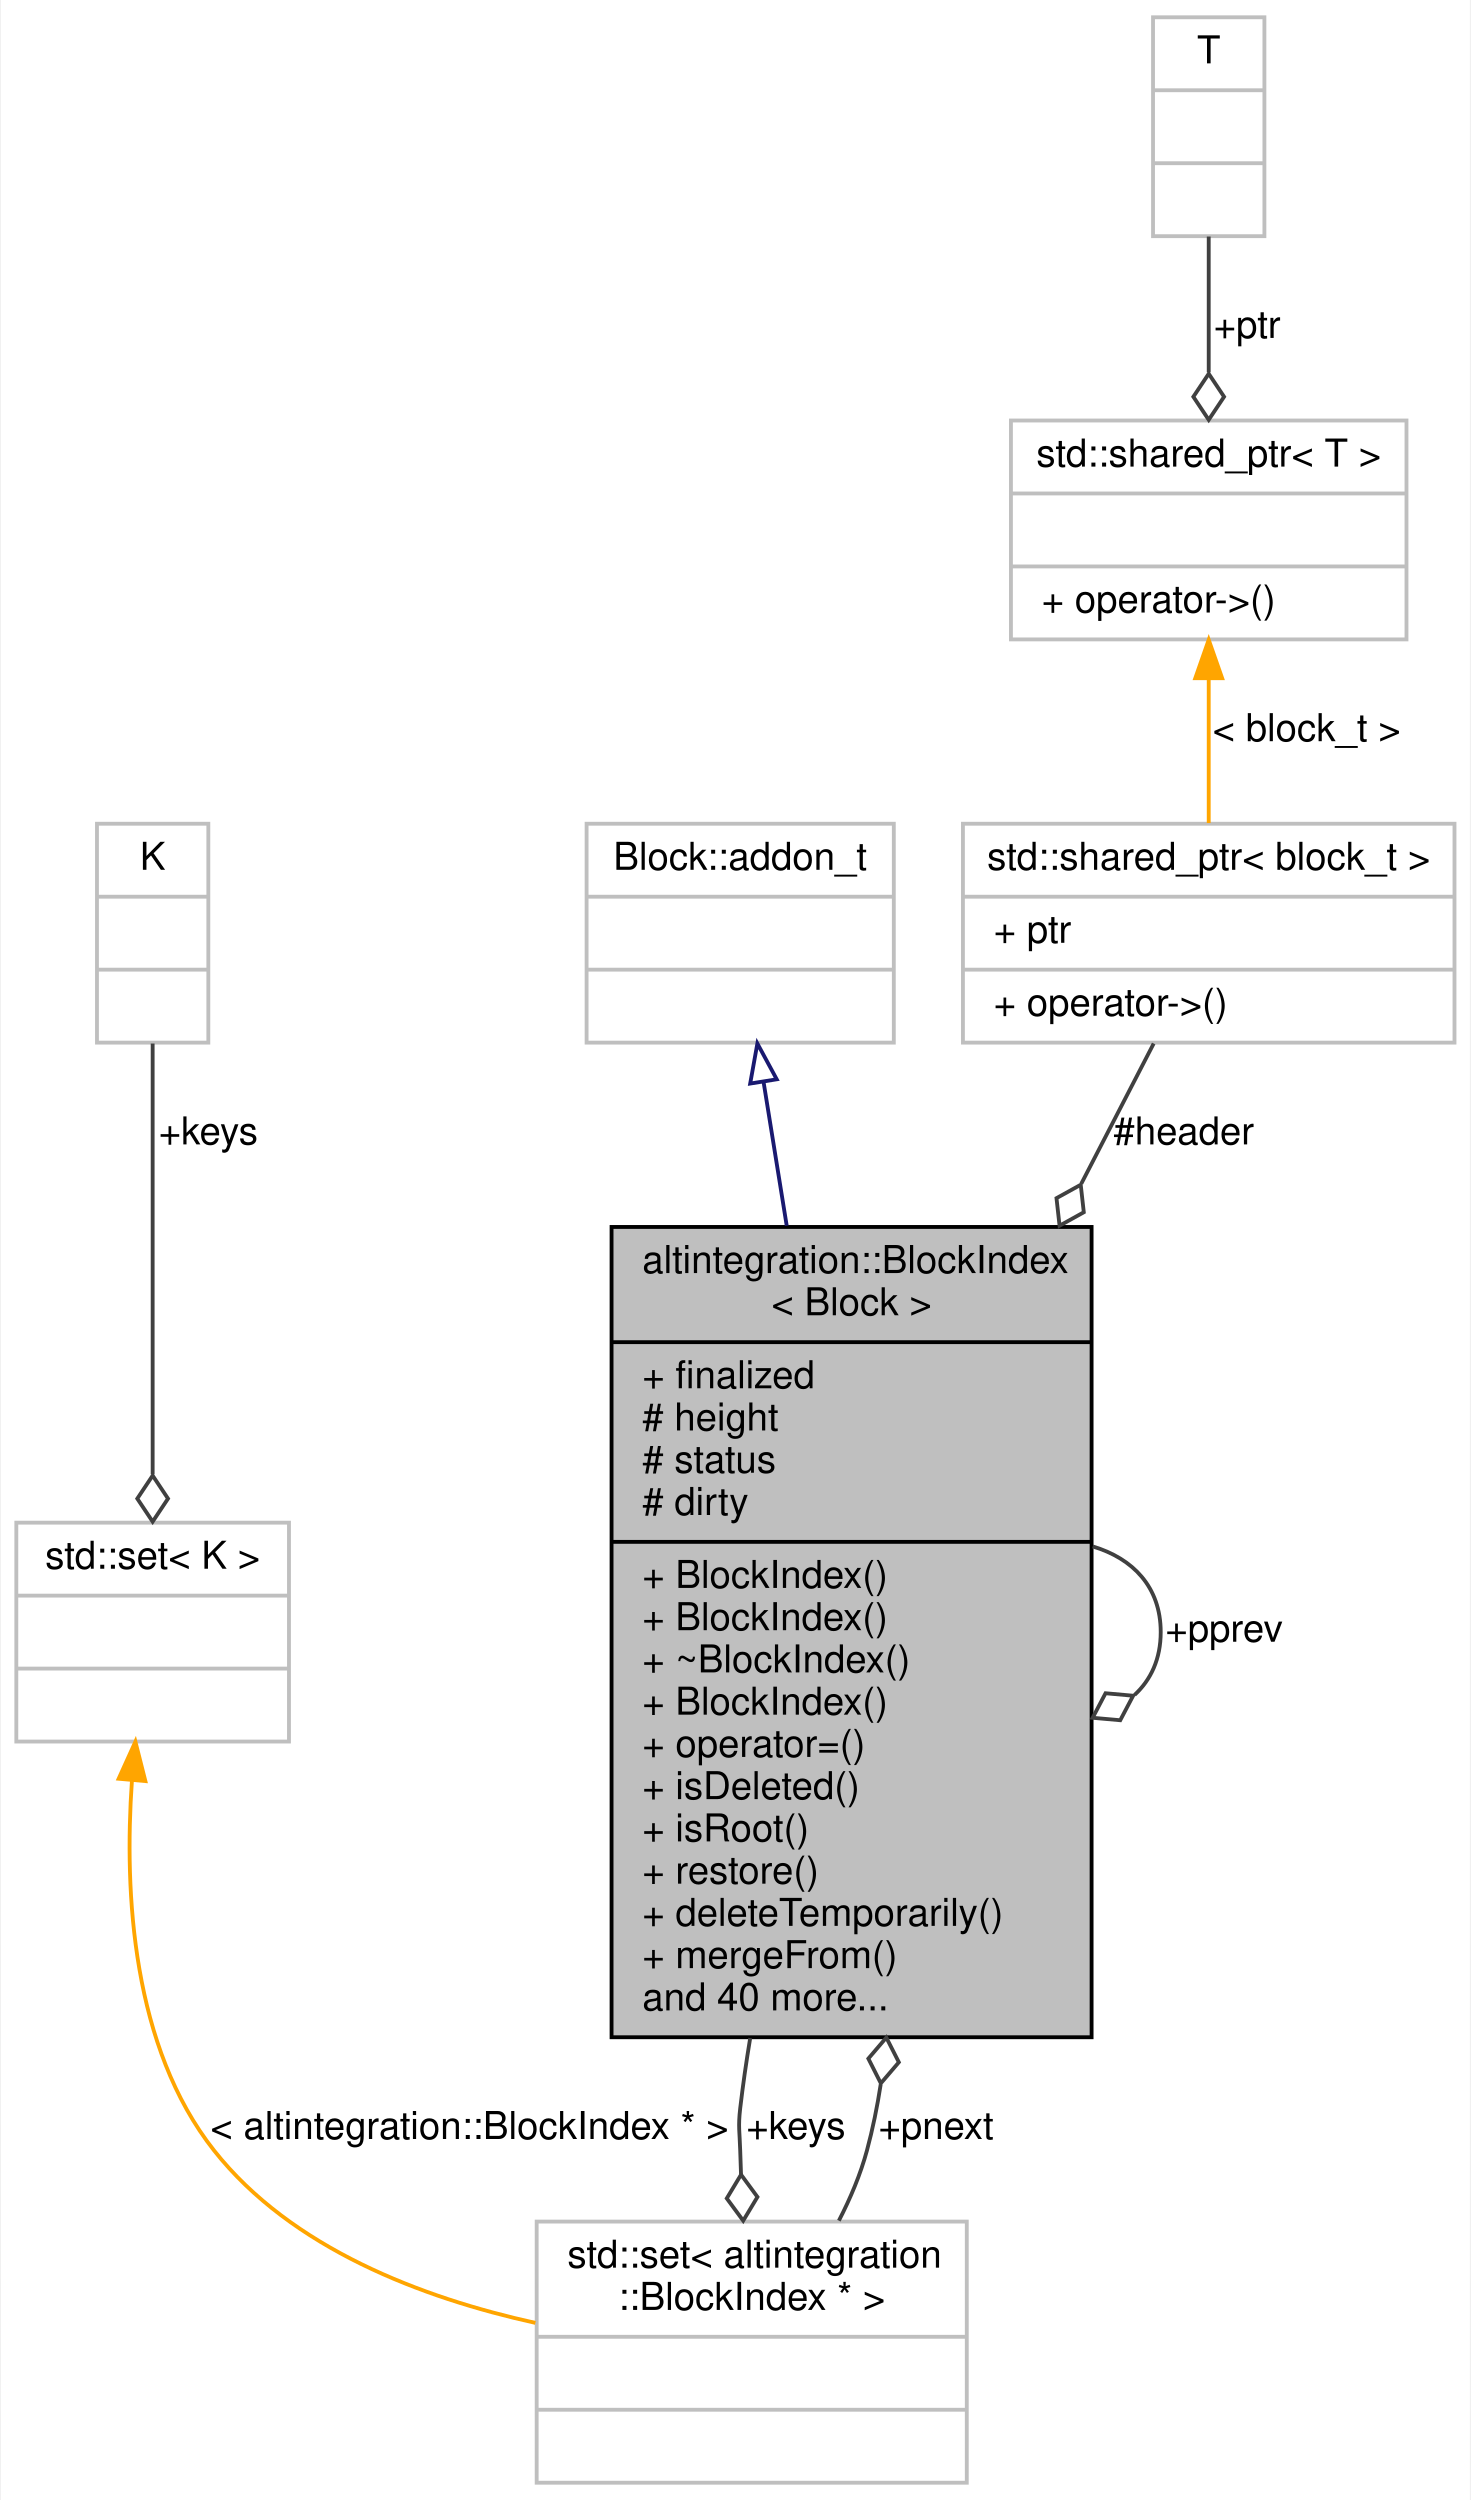
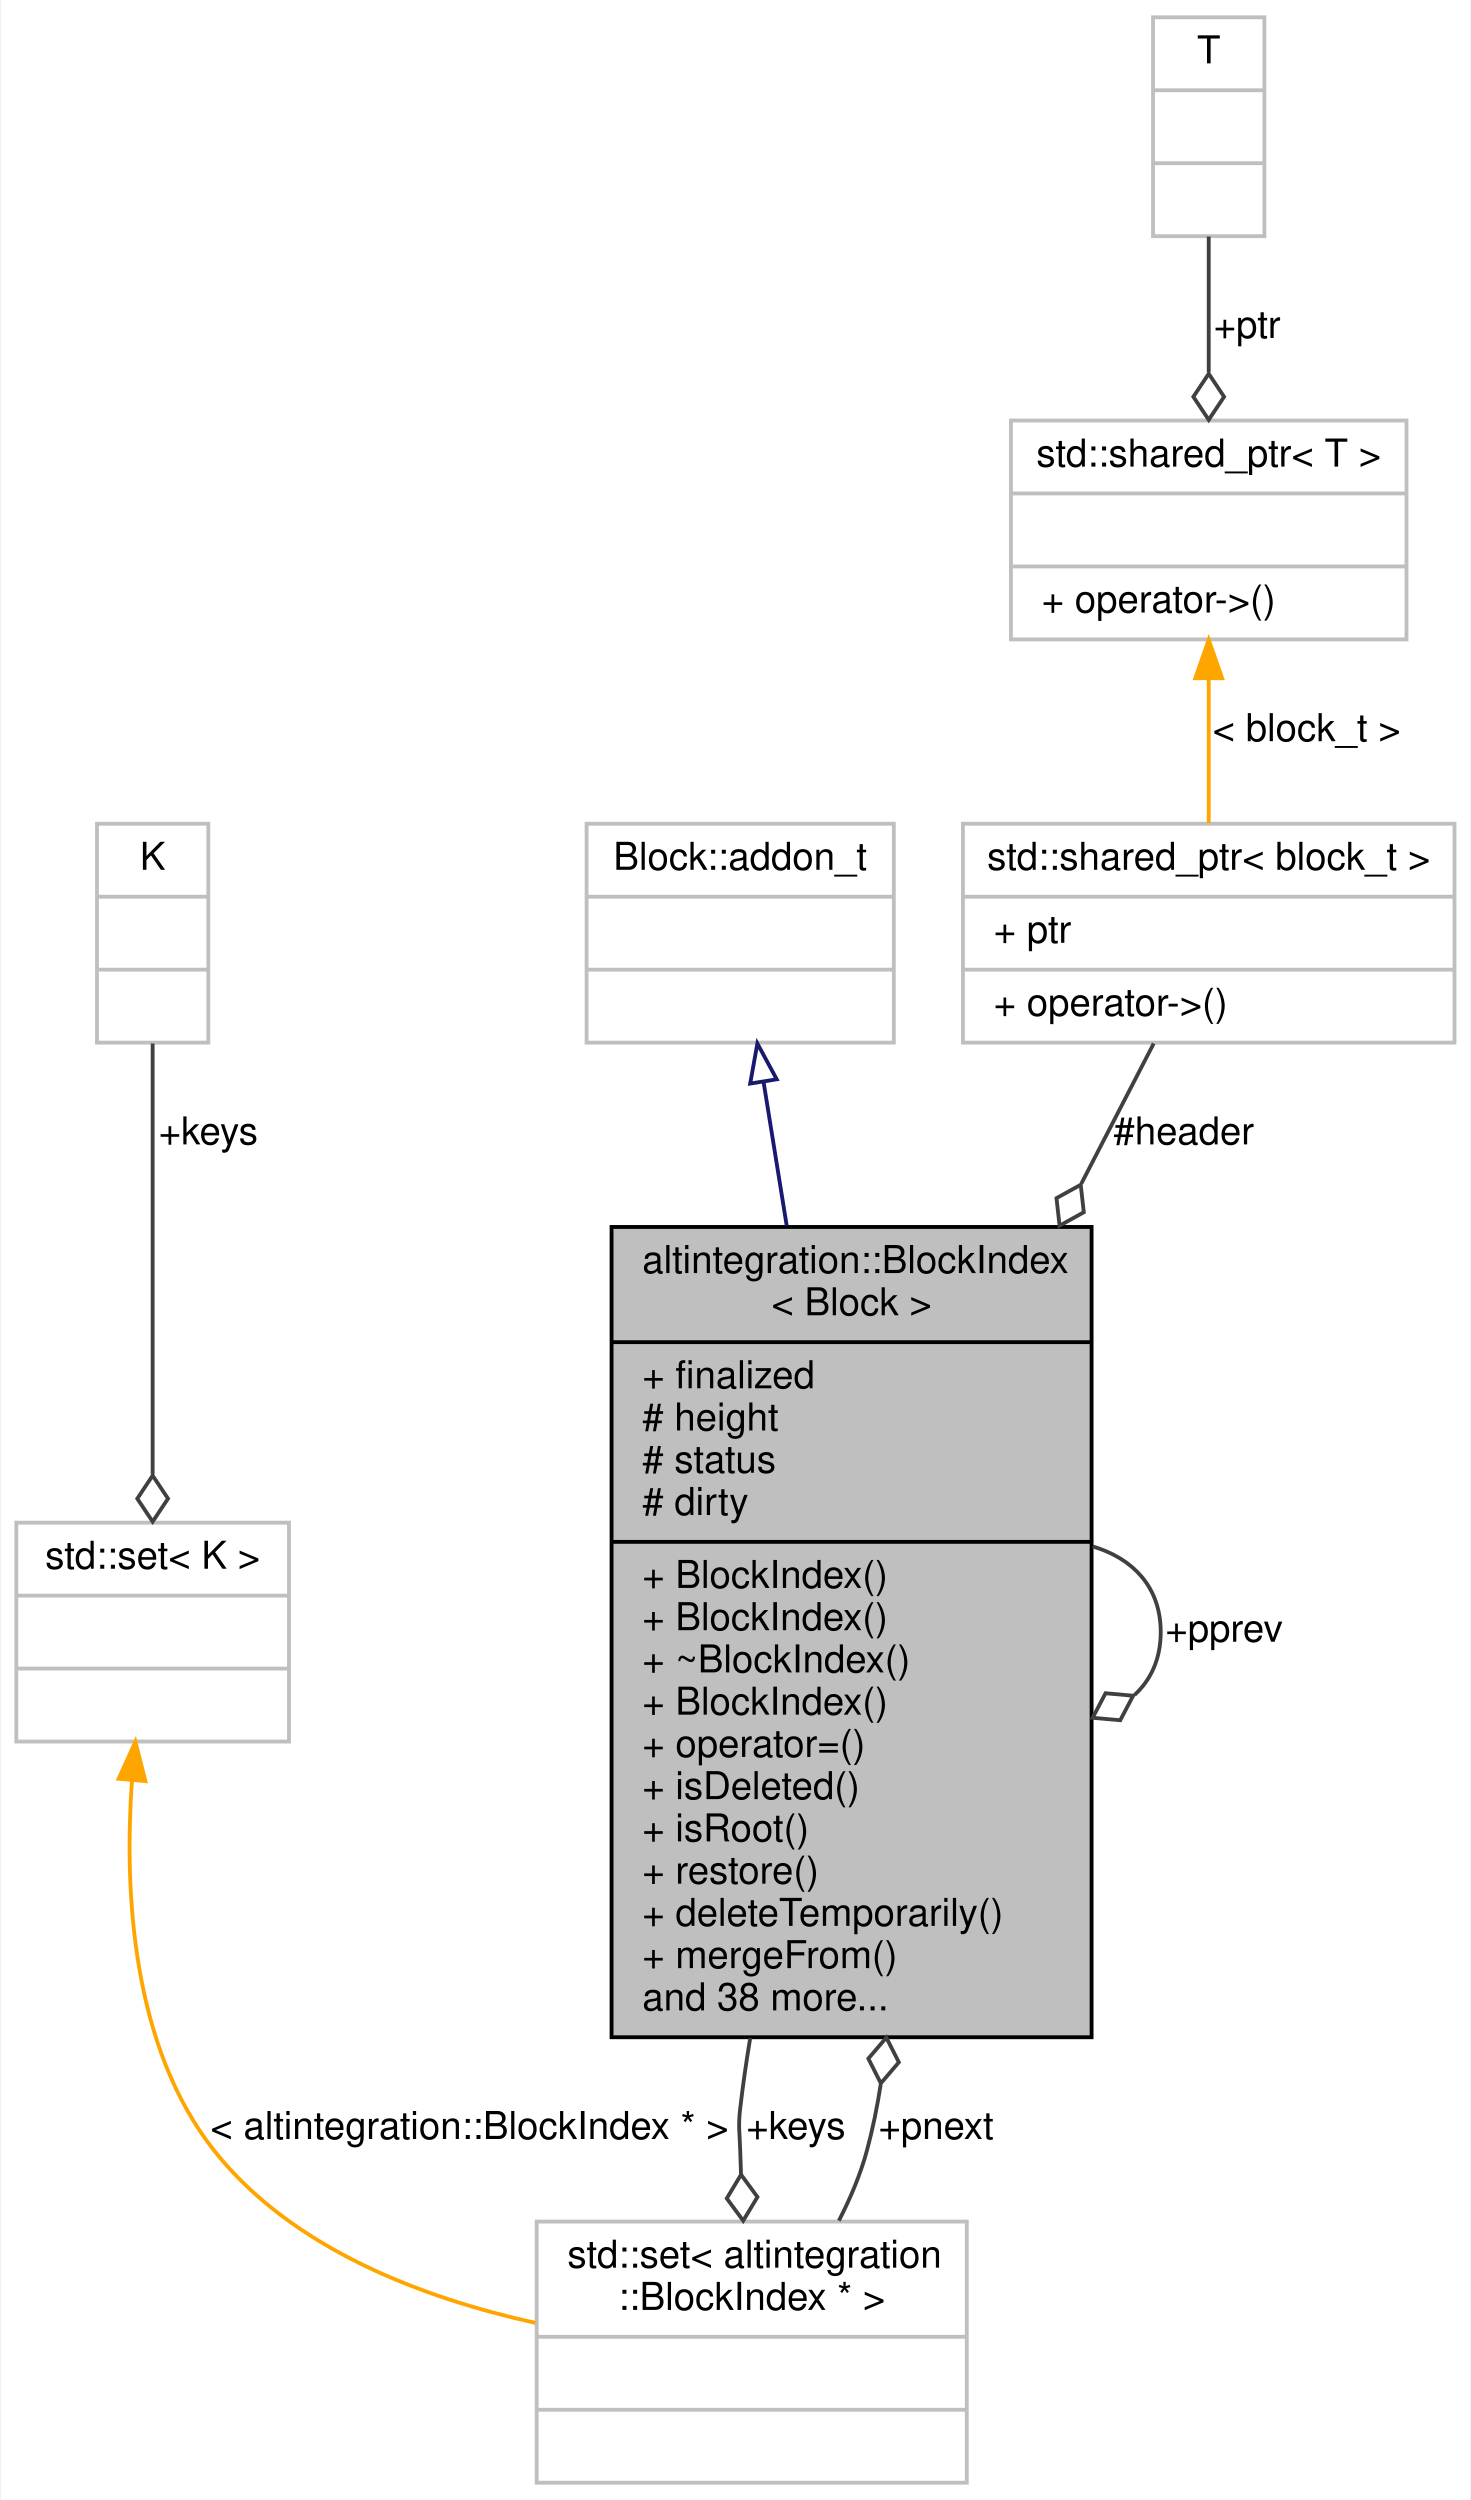
<svg xmlns="http://www.w3.org/2000/svg" xmlns:xlink="http://www.w3.org/1999/xlink" width="383pt" height="651pt" viewBox="0.00 0.00 382.50 651.00">
  <g id="graph0" class="graph" transform="scale(1 1) rotate(0) translate(4 647)">
    <polygon fill="white" stroke="transparent" points="-4,4 -4,-647 378.5,-647 378.5,4 -4,4" />
    <g id="node1" class="node">
      <g id="a_node1">
        <a xlink:title="A node in a block tree.">
          <polygon fill="#bfbfbf" stroke="black" points="155,-116.5 155,-327.5 280,-327.5 280,-116.5 155,-116.5" />
          <text text-anchor="start" x="163" y="-315.5" font-family="Helvetica,sans-Serif" font-size="10.00">altintegration::BlockIndex</text>
          <text text-anchor="middle" x="217.5" y="-304.5" font-family="Helvetica,sans-Serif" font-size="10.00">&lt; Block &gt;</text>
          <polyline fill="none" stroke="black" points="155,-297.5 280,-297.5 " />
          <text text-anchor="start" x="163" y="-285.5" font-family="Helvetica,sans-Serif" font-size="10.00">+ finalized</text>
          <text text-anchor="start" x="163" y="-274.5" font-family="Helvetica,sans-Serif" font-size="10.00"># height</text>
          <text text-anchor="start" x="163" y="-263.5" font-family="Helvetica,sans-Serif" font-size="10.00"># status</text>
          <text text-anchor="start" x="163" y="-252.5" font-family="Helvetica,sans-Serif" font-size="10.00"># dirty</text>
          <polyline fill="none" stroke="black" points="155,-245.5 280,-245.5 " />
          <text text-anchor="start" x="163" y="-233.5" font-family="Helvetica,sans-Serif" font-size="10.00">+ BlockIndex()</text>
          <text text-anchor="start" x="163" y="-222.5" font-family="Helvetica,sans-Serif" font-size="10.00">+ BlockIndex()</text>
          <text text-anchor="start" x="163" y="-211.5" font-family="Helvetica,sans-Serif" font-size="10.00">+ ~BlockIndex()</text>
          <text text-anchor="start" x="163" y="-200.5" font-family="Helvetica,sans-Serif" font-size="10.00">+ BlockIndex()</text>
          <text text-anchor="start" x="163" y="-189.5" font-family="Helvetica,sans-Serif" font-size="10.00">+ operator=()</text>
          <text text-anchor="start" x="163" y="-178.5" font-family="Helvetica,sans-Serif" font-size="10.00">+ isDeleted()</text>
          <text text-anchor="start" x="163" y="-167.5" font-family="Helvetica,sans-Serif" font-size="10.00">+ isRoot()</text>
          <text text-anchor="start" x="163" y="-156.5" font-family="Helvetica,sans-Serif" font-size="10.00">+ restore()</text>
          <text text-anchor="start" x="163" y="-145.5" font-family="Helvetica,sans-Serif" font-size="10.00">+ deleteTemporarily()</text>
          <text text-anchor="start" x="163" y="-134.5" font-family="Helvetica,sans-Serif" font-size="10.00">+ mergeFrom()</text>
-           <text text-anchor="start" x="163" y="-123.5" font-family="Helvetica,sans-Serif" font-size="10.00">and 40 more...</text>
+           <text text-anchor="start" x="163" y="-123.5" font-family="Helvetica,sans-Serif" font-size="10.00">and 38 more...</text>
        </a>
      </g>
    </g>
    <g id="edge5" class="edge">
      <path fill="none" stroke="#404040" d="M280.28,-244.31C290.76,-241.19 298,-233.75 298,-222 298,-215.02 295.45,-209.57 291.18,-205.63" />
      <polygon fill="none" stroke="#404040" points="290.82,-205.43 283.63,-206.08 280.28,-199.69 287.46,-199.05 290.82,-205.43" />
      <text text-anchor="middle" x="314.5" y="-219.5" font-family="Helvetica,sans-Serif" font-size="10.00"> +pprev</text>
    </g>
    <g id="node6" class="node">
      <g id="a_node6">
        <a xlink:title=" ">
          <polygon fill="white" stroke="#bfbfbf" points="135.5,-0.5 135.5,-68.5 247.5,-68.5 247.5,-0.5 135.5,-0.5" />
          <text text-anchor="start" x="143.5" y="-56.5" font-family="Helvetica,sans-Serif" font-size="10.00">std::set&lt; altintegration</text>
          <text text-anchor="middle" x="191.5" y="-45.5" font-family="Helvetica,sans-Serif" font-size="10.00">::BlockIndex * &gt;</text>
          <polyline fill="none" stroke="#bfbfbf" points="135.5,-38.5 247.5,-38.5 " />
          <text text-anchor="middle" x="191.5" y="-26.5" font-family="Helvetica,sans-Serif" font-size="10.00"> </text>
          <polyline fill="none" stroke="#bfbfbf" points="135.5,-19.5 247.5,-19.5 " />
          <text text-anchor="middle" x="191.5" y="-7.5" font-family="Helvetica,sans-Serif" font-size="10.00"> </text>
        </a>
      </g>
    </g>
    <g id="edge7" class="edge">
      <path fill="none" stroke="#404040" d="M191.1,-116.28C190.08,-110.12 189.2,-103.99 188.5,-98 187.94,-93.14 188.36,-91.89 188.5,-87 188.56,-84.97 188.63,-82.89 188.71,-80.8" />
      <polygon fill="none" stroke="#404040" points="188.72,-80.72 185,-74.54 189.28,-68.73 192.99,-74.91 188.72,-80.72" />
      <text text-anchor="middle" x="203" y="-90" font-family="Helvetica,sans-Serif" font-size="10.00"> +keys</text>
    </g>
    <g id="node2" class="node">
      <g id="a_node2">
        <a xlink:title=" ">
          <polygon fill="white" stroke="#bfbfbf" points="148.5,-375.5 148.5,-432.5 228.5,-432.5 228.5,-375.5 148.5,-375.5" />
          <text text-anchor="middle" x="188.5" y="-420.5" font-family="Helvetica,sans-Serif" font-size="10.00">Block::addon_t</text>
          <polyline fill="none" stroke="#bfbfbf" points="148.5,-413.5 228.5,-413.5 " />
          <text text-anchor="middle" x="188.5" y="-401.5" font-family="Helvetica,sans-Serif" font-size="10.00"> </text>
          <polyline fill="none" stroke="#bfbfbf" points="148.5,-394.5 228.5,-394.5 " />
          <text text-anchor="middle" x="188.5" y="-382.5" font-family="Helvetica,sans-Serif" font-size="10.00"> </text>
        </a>
      </g>
    </g>
    <g id="edge1" class="edge">
      <path fill="none" stroke="midnightblue" d="M194.61,-365.09C196.41,-353.91 198.47,-341.09 200.61,-327.83" />
      <polygon fill="none" stroke="midnightblue" points="191.1,-364.84 192.97,-375.27 198.01,-365.95 191.1,-364.84" />
    </g>
    <g id="node3" class="node">
      <g id="a_node3">
        <a xlink:title=" ">
          <polygon fill="white" stroke="#bfbfbf" points="246.5,-375.5 246.5,-432.5 374.5,-432.5 374.5,-375.5 246.5,-375.5" />
          <text text-anchor="middle" x="310.5" y="-420.5" font-family="Helvetica,sans-Serif" font-size="10.00">std::shared_ptr&lt; block_t &gt;</text>
          <polyline fill="none" stroke="#bfbfbf" points="246.5,-413.5 374.5,-413.5 " />
          <text text-anchor="start" x="254.5" y="-401.5" font-family="Helvetica,sans-Serif" font-size="10.00">+ ptr</text>
          <polyline fill="none" stroke="#bfbfbf" points="246.5,-394.5 374.5,-394.5 " />
          <text text-anchor="start" x="254.5" y="-382.5" font-family="Helvetica,sans-Serif" font-size="10.00">+ operator-&gt;()</text>
        </a>
      </g>
    </g>
    <g id="edge2" class="edge">
      <path fill="none" stroke="#404040" d="M296.17,-375.27C290.79,-364.84 284.27,-352.23 277.32,-338.77" />
      <polygon fill="none" stroke="#404040" points="277.17,-338.49 270.86,-335 271.66,-327.83 277.97,-331.33 277.17,-338.49" />
      <text text-anchor="middle" x="304" y="-349" font-family="Helvetica,sans-Serif" font-size="10.00"> #header</text>
    </g>
    <g id="node4" class="node">
      <g id="a_node4">
        <a xlink:title=" ">
          <polygon fill="white" stroke="#bfbfbf" points="259,-480.5 259,-537.5 362,-537.5 362,-480.5 259,-480.5" />
          <text text-anchor="middle" x="310.5" y="-525.5" font-family="Helvetica,sans-Serif" font-size="10.00">std::shared_ptr&lt; T &gt;</text>
          <polyline fill="none" stroke="#bfbfbf" points="259,-518.5 362,-518.5 " />
          <text text-anchor="middle" x="310.5" y="-506.5" font-family="Helvetica,sans-Serif" font-size="10.00"> </text>
          <polyline fill="none" stroke="#bfbfbf" points="259,-499.5 362,-499.5 " />
          <text text-anchor="start" x="267" y="-487.5" font-family="Helvetica,sans-Serif" font-size="10.00">+ operator-&gt;()</text>
        </a>
      </g>
    </g>
    <g id="edge3" class="edge">
      <path fill="none" stroke="orange" d="M310.5,-470.29C310.5,-457.84 310.5,-444.23 310.5,-432.68" />
      <polygon fill="orange" stroke="orange" points="307,-470.4 310.5,-480.4 314,-470.4 307,-470.4" />
      <text text-anchor="middle" x="336" y="-454" font-family="Helvetica,sans-Serif" font-size="10.00"> &lt; block_t &gt;</text>
    </g>
    <g id="node5" class="node">
      <g id="a_node5">
        <a xlink:title=" ">
          <polygon fill="white" stroke="#bfbfbf" points="296,-585.5 296,-642.5 325,-642.5 325,-585.5 296,-585.5" />
          <text text-anchor="middle" x="310.5" y="-630.5" font-family="Helvetica,sans-Serif" font-size="10.00">T</text>
          <polyline fill="none" stroke="#bfbfbf" points="296,-623.5 325,-623.5 " />
          <text text-anchor="middle" x="310.5" y="-611.5" font-family="Helvetica,sans-Serif" font-size="10.00"> </text>
          <polyline fill="none" stroke="#bfbfbf" points="296,-604.5 325,-604.5 " />
          <text text-anchor="middle" x="310.5" y="-592.5" font-family="Helvetica,sans-Serif" font-size="10.00"> </text>
        </a>
      </g>
    </g>
    <g id="edge4" class="edge">
      <path fill="none" stroke="#404040" d="M310.5,-585.4C310.5,-574.55 310.5,-561.87 310.5,-550.05" />
      <polygon fill="none" stroke="#404040" points="310.5,-549.68 306.5,-543.68 310.5,-537.68 314.5,-543.68 310.5,-549.68" />
      <text text-anchor="middle" x="320.5" y="-559" font-family="Helvetica,sans-Serif" font-size="10.00"> +ptr</text>
    </g>
    <g id="edge6" class="edge">
      <path fill="none" stroke="#404040" d="M214.19,-68.73C217.21,-74.59 219.83,-80.81 221.5,-87 223.01,-92.6 224.19,-98.39 225.09,-104.26" />
      <polygon fill="none" stroke="#404040" points="225.12,-104.51 229.81,-109.99 226.55,-116.42 221.87,-110.94 225.12,-104.51" />
      <text text-anchor="middle" x="239.5" y="-90" font-family="Helvetica,sans-Serif" font-size="10.00"> +pnext</text>
    </g>
    <g id="node7" class="node">
      <g id="a_node7">
        <a xlink:title=" ">
          <polygon fill="white" stroke="#bfbfbf" points="0,-193.5 0,-250.5 71,-250.5 71,-193.5 0,-193.5" />
          <text text-anchor="middle" x="35.5" y="-238.5" font-family="Helvetica,sans-Serif" font-size="10.00">std::set&lt; K &gt;</text>
          <polyline fill="none" stroke="#bfbfbf" points="0,-231.5 71,-231.5 " />
          <text text-anchor="middle" x="35.5" y="-219.5" font-family="Helvetica,sans-Serif" font-size="10.00"> </text>
          <polyline fill="none" stroke="#bfbfbf" points="0,-212.5 71,-212.5 " />
          <text text-anchor="middle" x="35.5" y="-200.5" font-family="Helvetica,sans-Serif" font-size="10.00"> </text>
        </a>
      </g>
    </g>
    <g id="edge8" class="edge">
      <path fill="none" stroke="orange" d="M30.1,-183.21C28.06,-153.93 30.22,-113.94 51.5,-87 71.65,-61.5 105.69,-48.62 135.16,-42.12" />
      <polygon fill="orange" stroke="orange" points="26.64,-183.82 31.01,-193.47 33.61,-183.2 26.64,-183.82" />
      <text text-anchor="middle" x="118" y="-90" font-family="Helvetica,sans-Serif" font-size="10.00"> &lt; altintegration::BlockIndex * &gt;</text>
    </g>
    <g id="node8" class="node">
      <g id="a_node8">
        <a xlink:title=" ">
          <polygon fill="white" stroke="#bfbfbf" points="21,-375.5 21,-432.5 50,-432.5 50,-375.5 21,-375.5" />
          <text text-anchor="middle" x="35.5" y="-420.5" font-family="Helvetica,sans-Serif" font-size="10.00">K</text>
          <polyline fill="none" stroke="#bfbfbf" points="21,-413.5 50,-413.5 " />
          <text text-anchor="middle" x="35.5" y="-401.5" font-family="Helvetica,sans-Serif" font-size="10.00"> </text>
          <polyline fill="none" stroke="#bfbfbf" points="21,-394.5 50,-394.5 " />
          <text text-anchor="middle" x="35.5" y="-382.5" font-family="Helvetica,sans-Serif" font-size="10.00"> </text>
        </a>
      </g>
    </g>
    <g id="edge9" class="edge">
      <path fill="none" stroke="#404040" d="M35.5,-375.27C35.5,-345.28 35.5,-297.18 35.5,-263.08" />
      <polygon fill="none" stroke="#404040" points="35.5,-262.76 31.5,-256.76 35.5,-250.76 39.5,-256.76 35.5,-262.76" />
      <text text-anchor="middle" x="50" y="-349" font-family="Helvetica,sans-Serif" font-size="10.00"> +keys</text>
    </g>
  </g>
</svg>
